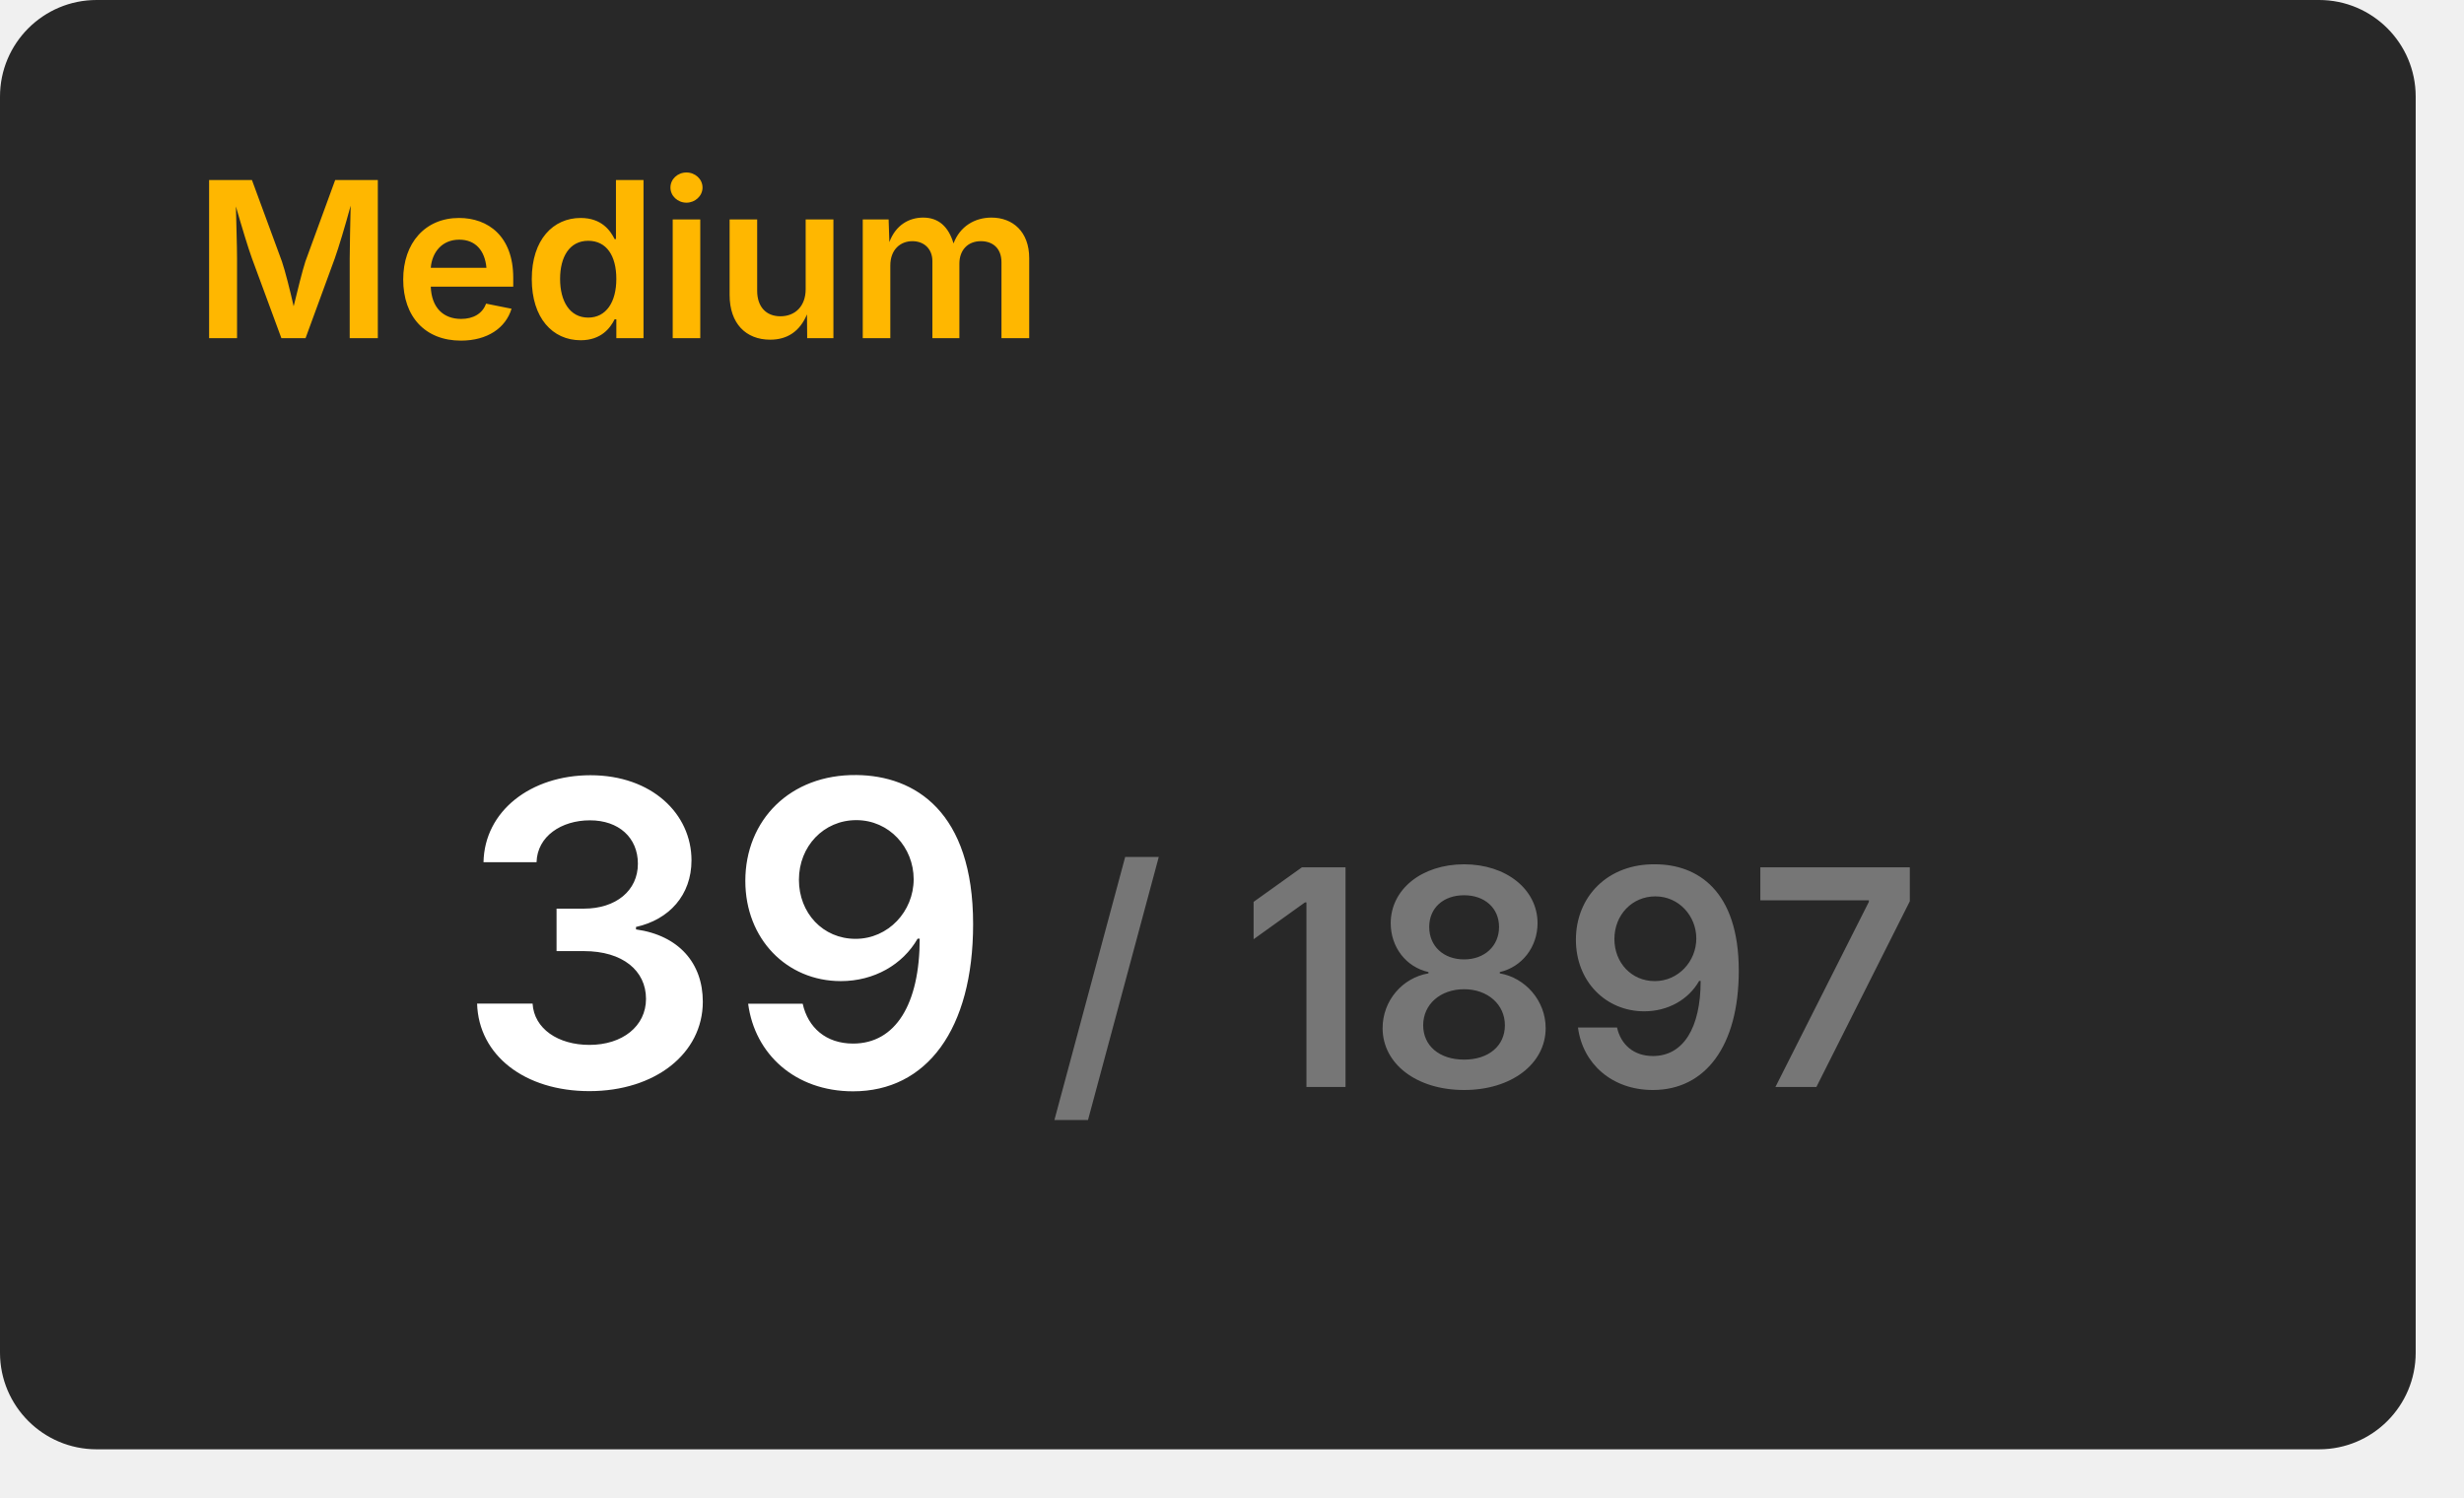
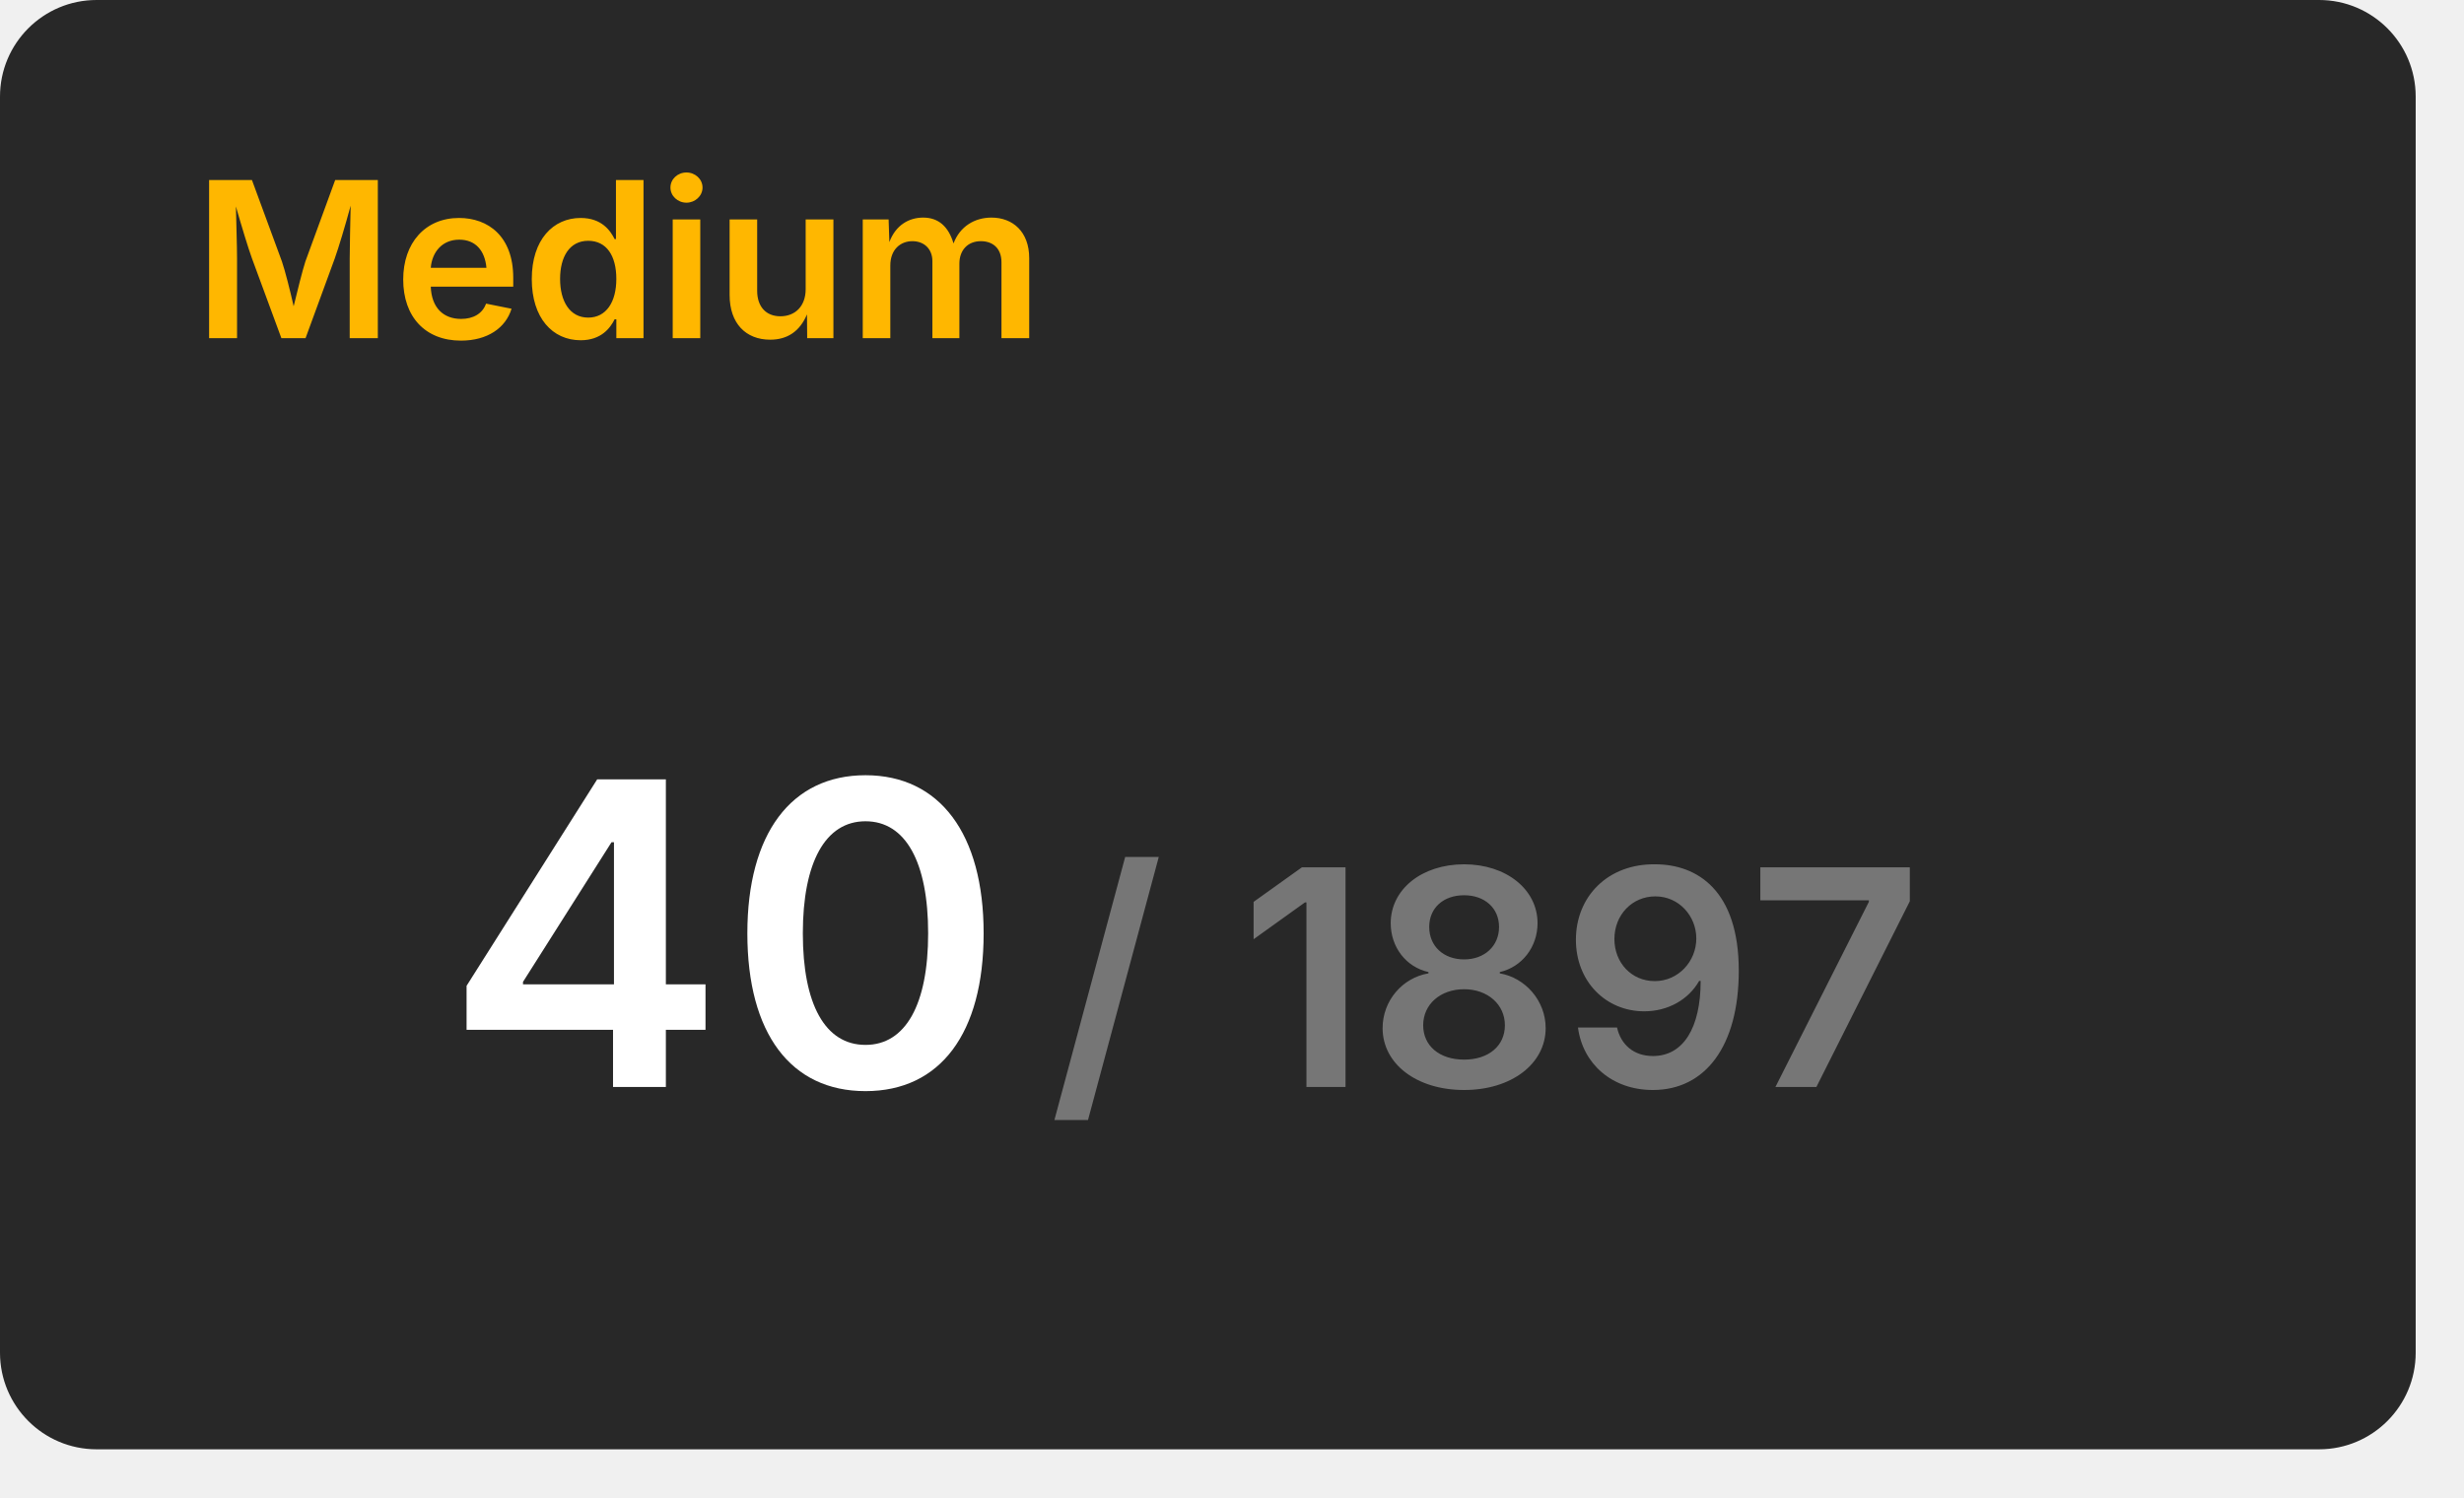
<svg xmlns="http://www.w3.org/2000/svg" width="204" height="124" viewBox="0 0 204 124">
  <rect x="0" y="0" width="200" height="120" rx="8" fill="#282828" />
  <text x="16" y="28" font-size="18" font-weight="600" font-family="Inter, Arial, Helvetica, sans-serif" fill="#ffb700">Medium</text>
  <g transform="translate(60, 90)" text-anchor="middle">
-     <text font-size="35" font-weight="600" font-family="Inter, Arial, Helvetica, sans-serif" fill="#ffffff" dominant-baseline="end">39</text>
+     <text font-size="35" font-weight="600" font-family="Inter, Arial, Helvetica, sans-serif" fill="#ffffff" dominant-baseline="end">40</text>
    <text font-size="25" font-weight="600" font-family="Inter, Arial, Helvetica, sans-serif" fill="#767676" dominant-baseline="end" dx="63">/ 1897</text>
  </g>
</svg>
